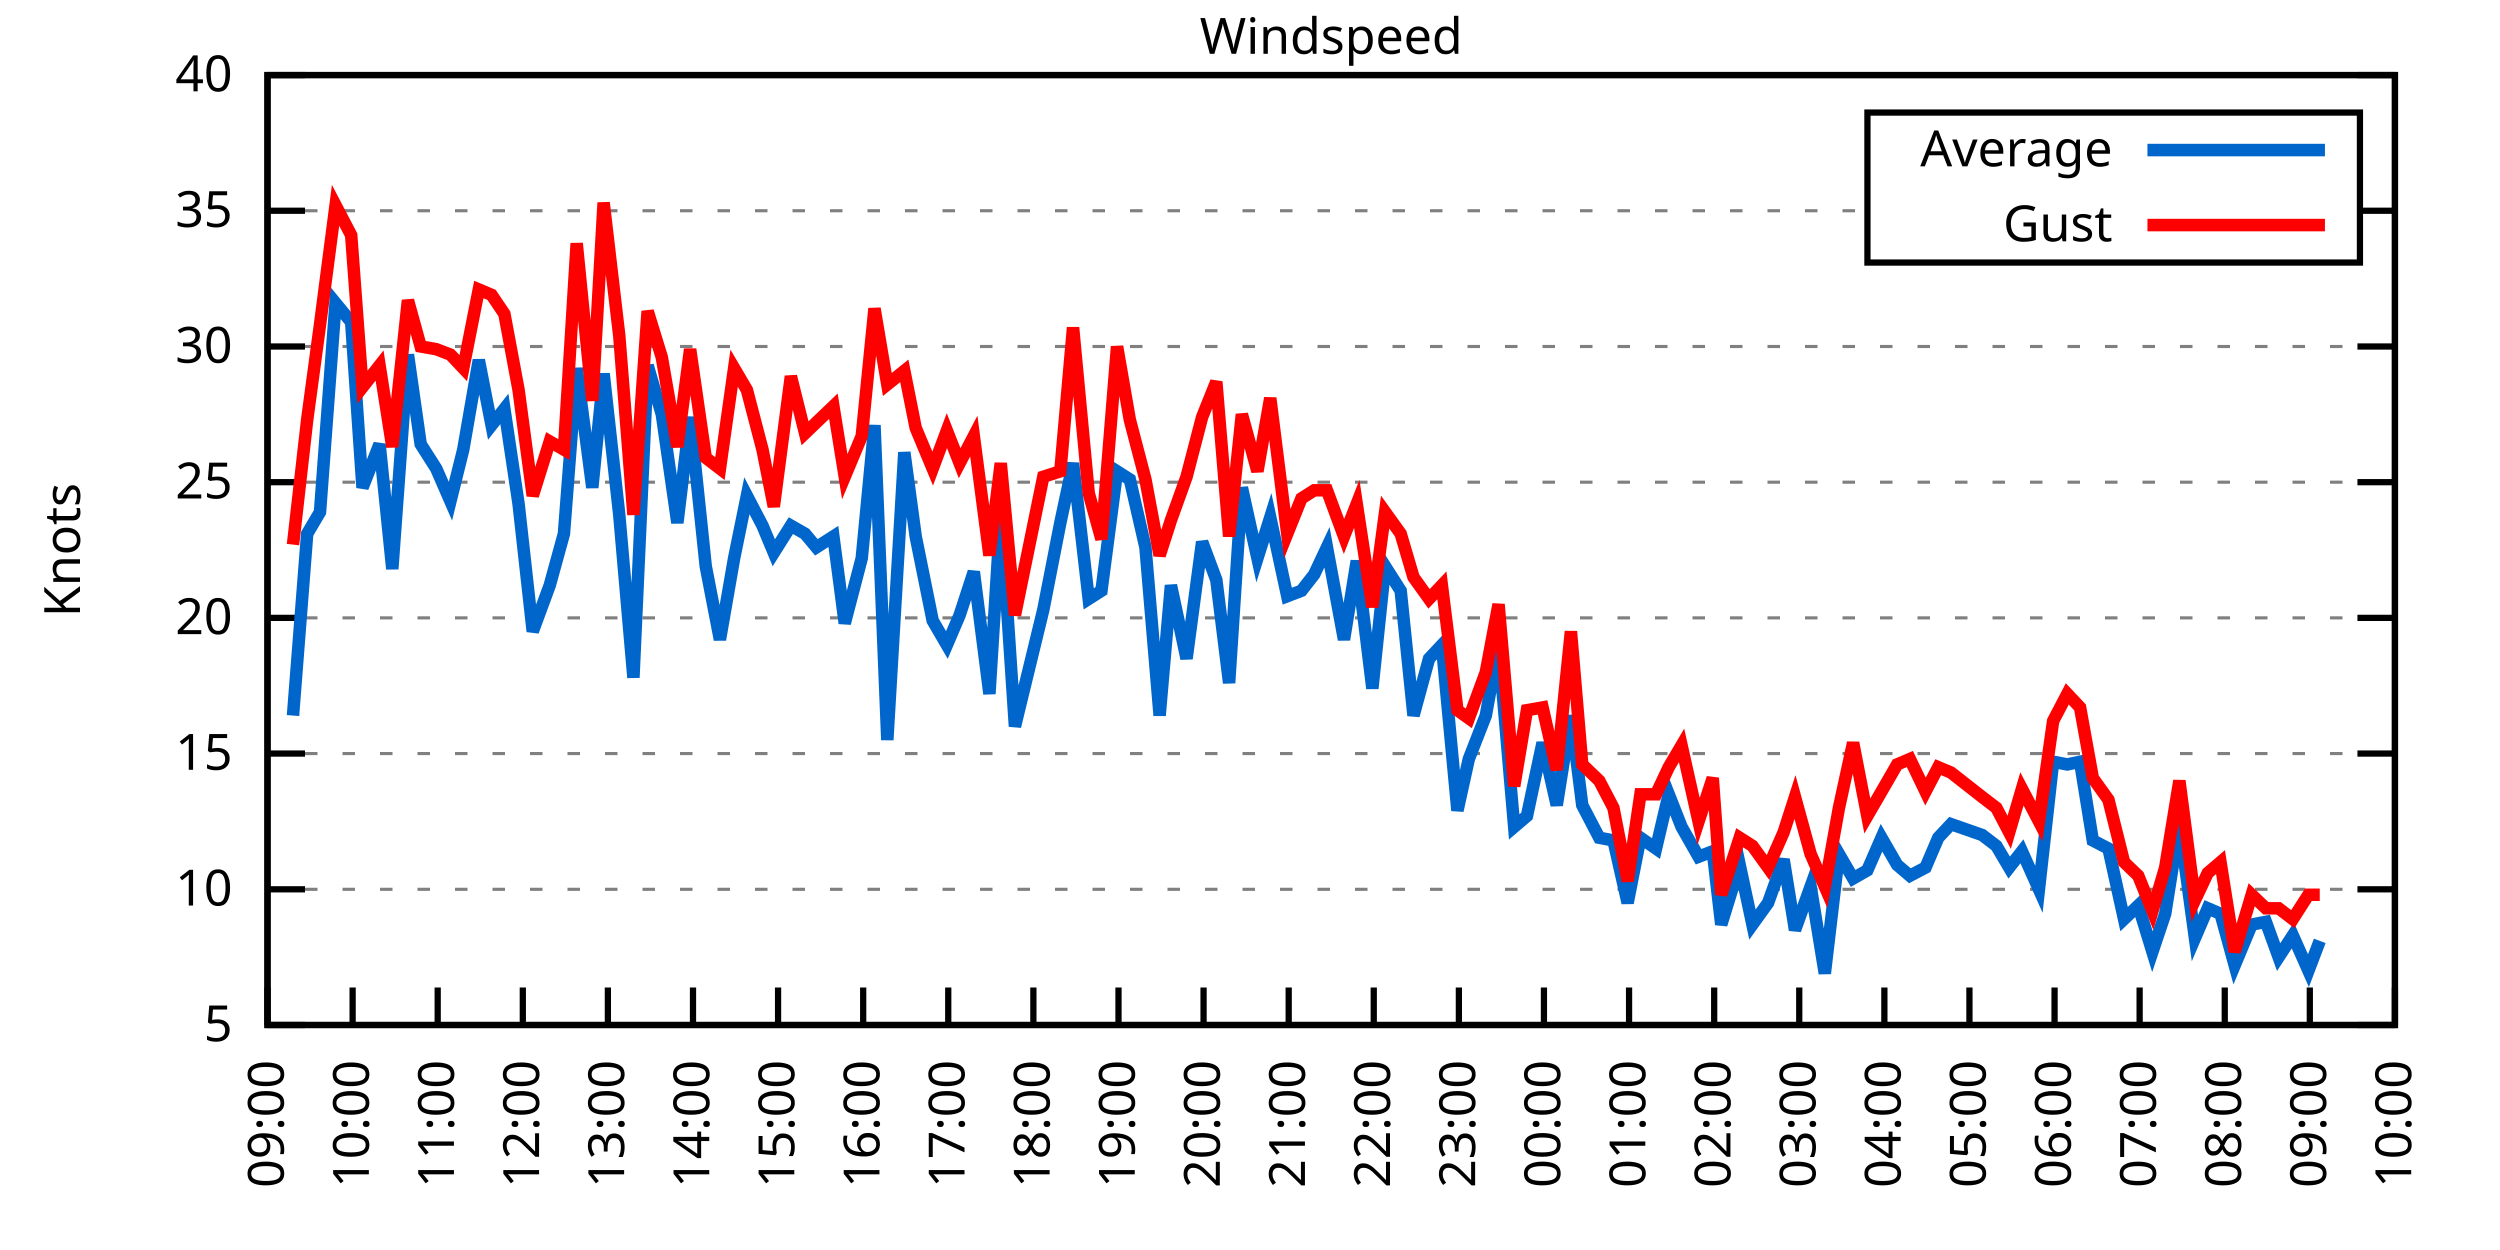
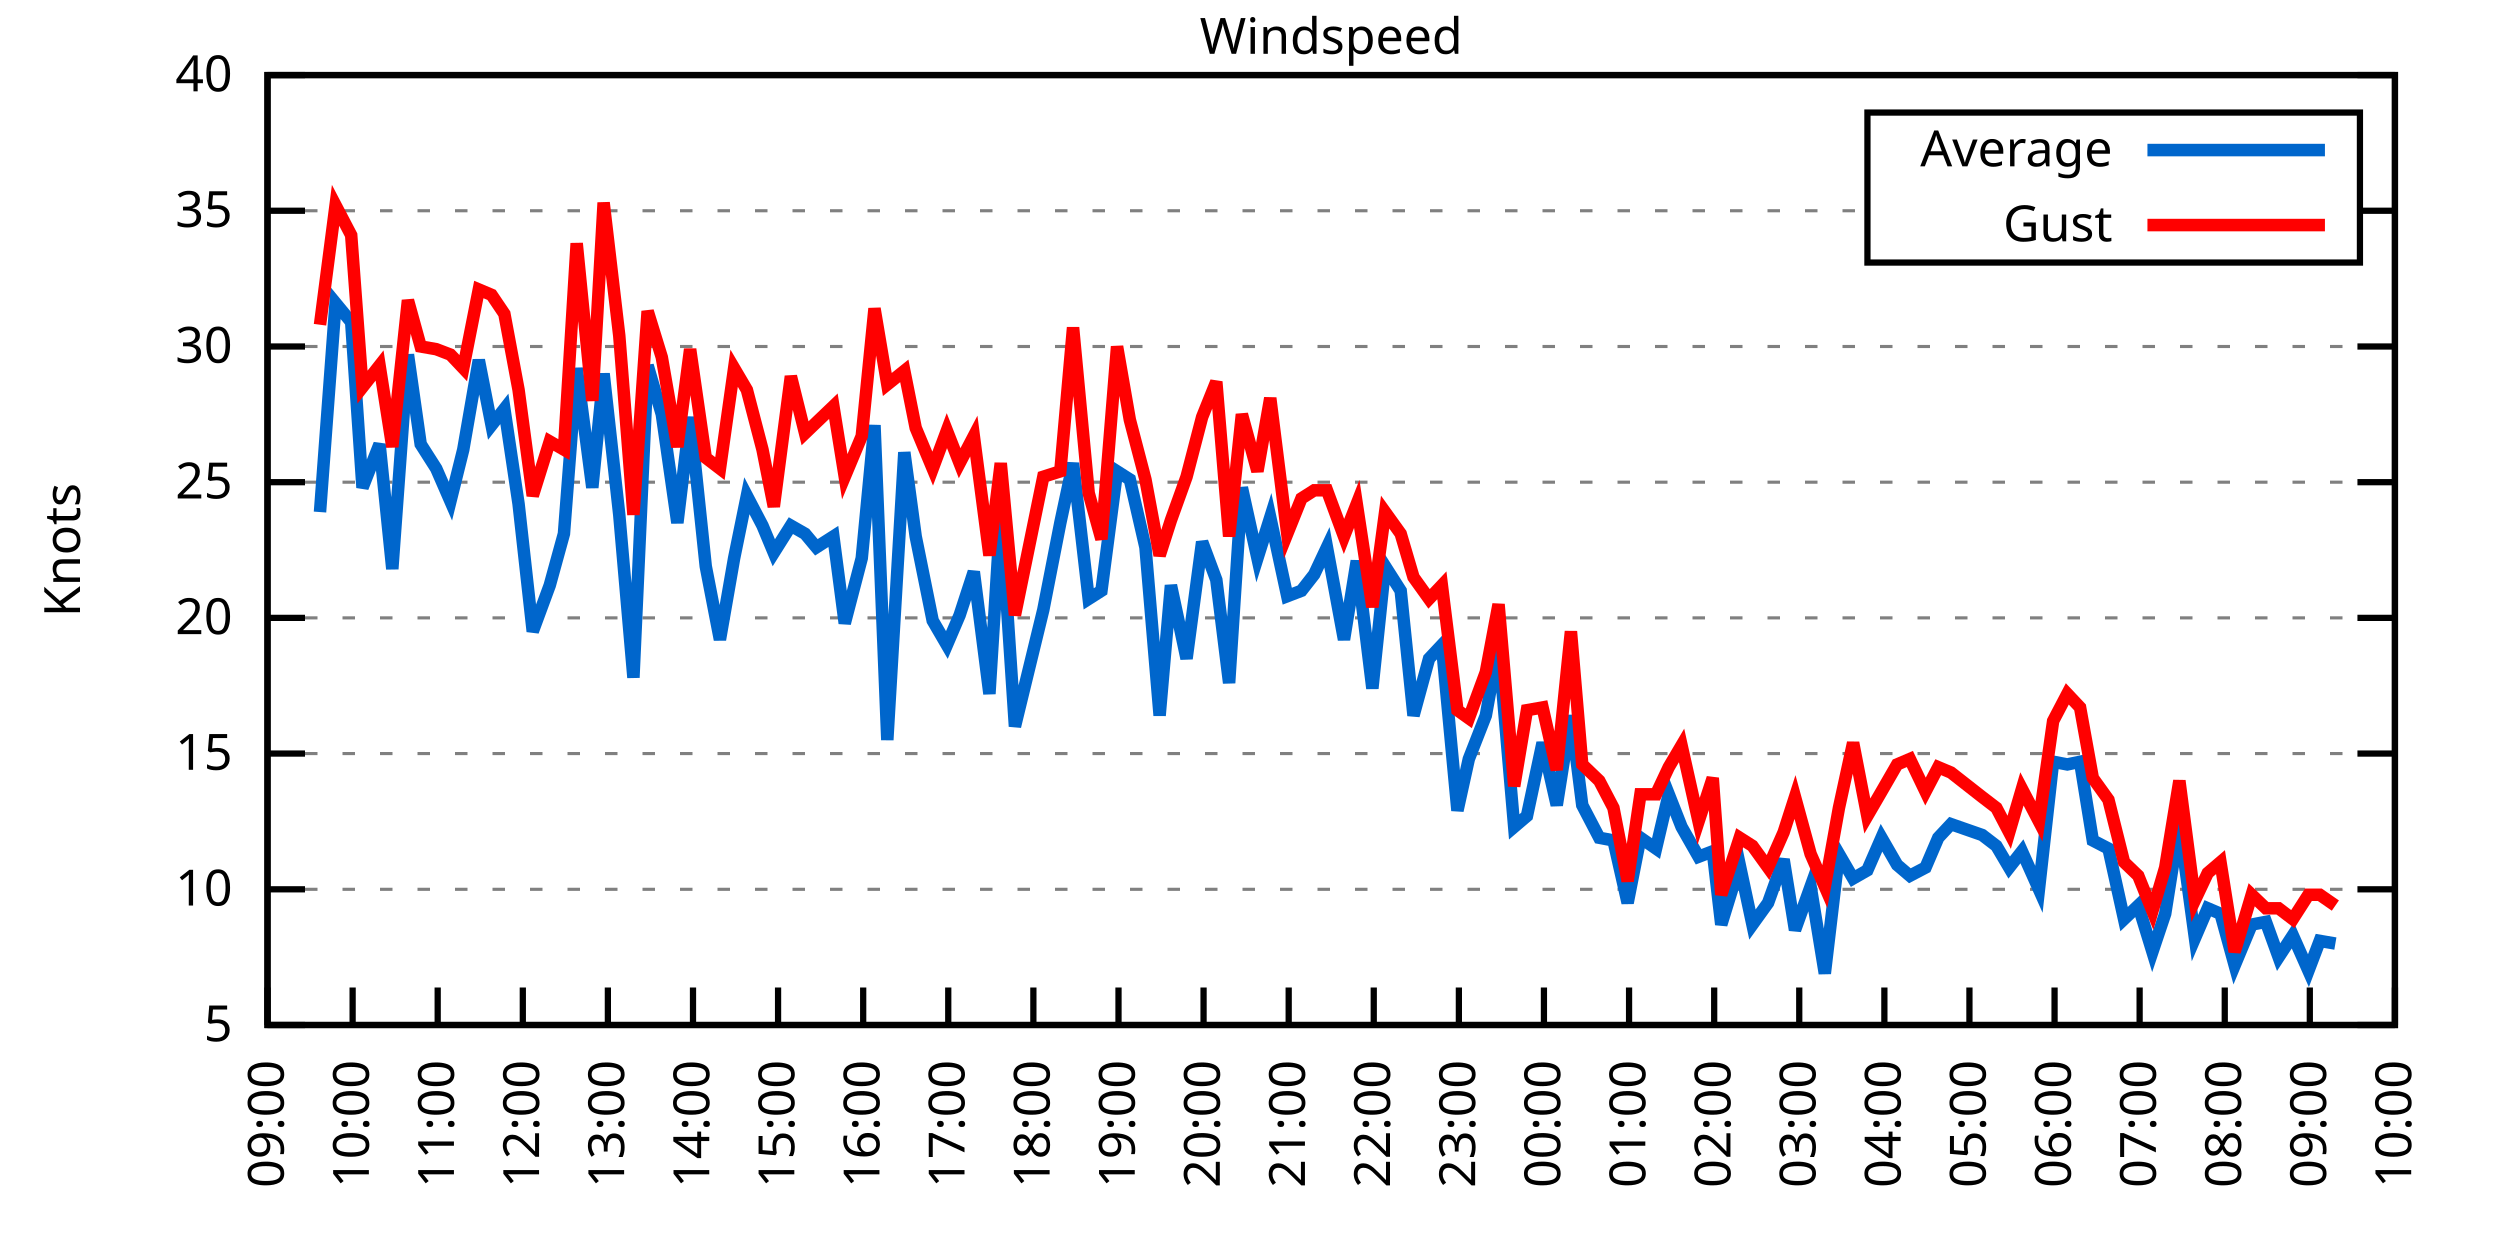
<svg xmlns="http://www.w3.org/2000/svg" xmlns:xlink="http://www.w3.org/1999/xlink" width="400" height="200" viewBox="0 0 400 200">
  <g id="gnuplot_canvas">
    <rect x="0" y="0" width="400" height="200" fill="none" />
    <defs>
      <circle id="gpDot" r="0.5" stroke-width="0.5" stroke="currentColor" />
      <path id="gpPt0" stroke-width="0.333" stroke="currentColor" d="M-1,0 h2 M0,-1 v2" />
      <path id="gpPt1" stroke-width="0.333" stroke="currentColor" d="M-1,-1 L1,1 M1,-1 L-1,1" />
      <path id="gpPt2" stroke-width="0.333" stroke="currentColor" d="M-1,0 L1,0 M0,-1 L0,1 M-1,-1 L1,1 M-1,1 L1,-1" />
      <rect id="gpPt3" stroke-width="0.333" stroke="currentColor" x="-1" y="-1" width="2" height="2" />
      <rect id="gpPt4" stroke-width="0.333" stroke="currentColor" fill="currentColor" x="-1" y="-1" width="2" height="2" />
      <circle id="gpPt5" stroke-width="0.333" stroke="currentColor" cx="0" cy="0" r="1" />
      <use xlink:href="#gpPt5" id="gpPt6" fill="currentColor" stroke="none" />
      <path id="gpPt7" stroke-width="0.333" stroke="currentColor" d="M0,-1.33 L-1.33,0.67 L1.33,0.67 z" />
      <use xlink:href="#gpPt7" id="gpPt8" fill="currentColor" stroke="none" />
      <use xlink:href="#gpPt7" id="gpPt9" stroke="currentColor" transform="rotate(180)" />
      <use xlink:href="#gpPt9" id="gpPt10" fill="currentColor" stroke="none" />
      <use xlink:href="#gpPt3" id="gpPt11" stroke="currentColor" transform="rotate(45)" />
      <use xlink:href="#gpPt11" id="gpPt12" fill="currentColor" stroke="none" />
      <path id="gpPt13" stroke-width="0.333" stroke="currentColor" d="M0,1.330 L1.265,0.411 L0.782,-1.067 L-0.782,-1.076 L-1.265,0.411 z" />
      <use xlink:href="#gpPt13" id="gpPt14" fill="currentColor" stroke="none" />
      <filter id="textbox" filterUnits="objectBoundingBox" x="0" y="0" height="1" width="1">
        <feFlood flood-color="white" flood-opacity="1" result="bgnd" />
        <feComposite in="SourceGraphic" in2="bgnd" operator="atop" />
      </filter>
      <filter id="greybox" filterUnits="objectBoundingBox" x="0" y="0" height="1" width="1">
        <feFlood flood-color="lightgrey" flood-opacity="1" result="grey" />
        <feComposite in="SourceGraphic" in2="grey" operator="atop" />
      </filter>
    </defs>
    <g fill="none" color="white" stroke="currentColor" stroke-width="1.00" stroke-linecap="butt" stroke-linejoin="miter">
</g>
    <g fill="none" color="black" stroke="currentColor" stroke-width="1.00" stroke-linecap="butt" stroke-linejoin="miter">
      <g stroke="none" shape-rendering="crispEdges">
        <polygon fill="rgb(255, 255, 255)" points="42.80,164.00 383.18,164.00 383.18,12.02 42.80,12.02 " />
      </g>
    </g>
    <g fill="none" color="black" stroke="currentColor" stroke-width="1.00" stroke-linecap="butt" stroke-linejoin="miter">
</g>
    <g fill="none" color="black" stroke="black" stroke-width="0.50" stroke-linecap="butt" stroke-linejoin="miter">
</g>
    <g fill="none" color="gray" stroke="currentColor" stroke-width="0.50" stroke-linecap="butt" stroke-linejoin="miter">
      <path stroke="gray" stroke-dasharray="2,4" class="gridline" d="M42.80,164.00 L383.19,164.00  " />
    </g>
    <g fill="none" color="gray" stroke="gray" stroke-width="1.00" stroke-linecap="butt" stroke-linejoin="miter">
</g>
    <g fill="none" color="black" stroke="currentColor" stroke-width="1.00" stroke-linecap="butt" stroke-linejoin="miter">
      <path stroke="black" d="M42.80,164.00 L48.80,164.00 M383.19,164.00 L377.19,164.00  " />
      <g transform="translate(37.20,166.60)" stroke="none" fill="black" font-family="Sans" font-size="8.00" text-anchor="end">
        <text>
          <tspan font-family="Sans"> 5</tspan>
        </text>
      </g>
    </g>
    <g fill="none" color="black" stroke="currentColor" stroke-width="1.00" stroke-linecap="butt" stroke-linejoin="miter">
</g>
    <g fill="none" color="black" stroke="black" stroke-width="0.50" stroke-linecap="butt" stroke-linejoin="miter">
</g>
    <g fill="none" color="gray" stroke="currentColor" stroke-width="0.50" stroke-linecap="butt" stroke-linejoin="miter">
      <path stroke="gray" stroke-dasharray="2,4" class="gridline" d="M42.80,142.29 L383.19,142.29  " />
    </g>
    <g fill="none" color="gray" stroke="gray" stroke-width="1.00" stroke-linecap="butt" stroke-linejoin="miter">
</g>
    <g fill="none" color="black" stroke="currentColor" stroke-width="1.00" stroke-linecap="butt" stroke-linejoin="miter">
      <path stroke="black" d="M42.80,142.29 L48.80,142.29 M383.19,142.29 L377.19,142.29  " />
      <g transform="translate(37.20,144.89)" stroke="none" fill="black" font-family="Sans" font-size="8.00" text-anchor="end">
        <text>
          <tspan font-family="Sans"> 10</tspan>
        </text>
      </g>
    </g>
    <g fill="none" color="black" stroke="currentColor" stroke-width="1.00" stroke-linecap="butt" stroke-linejoin="miter">
</g>
    <g fill="none" color="black" stroke="black" stroke-width="0.50" stroke-linecap="butt" stroke-linejoin="miter">
</g>
    <g fill="none" color="gray" stroke="currentColor" stroke-width="0.50" stroke-linecap="butt" stroke-linejoin="miter">
      <path stroke="gray" stroke-dasharray="2,4" class="gridline" d="M42.80,120.57 L383.19,120.57  " />
    </g>
    <g fill="none" color="gray" stroke="gray" stroke-width="1.00" stroke-linecap="butt" stroke-linejoin="miter">
</g>
    <g fill="none" color="black" stroke="currentColor" stroke-width="1.00" stroke-linecap="butt" stroke-linejoin="miter">
      <path stroke="black" d="M42.80,120.57 L48.80,120.57 M383.19,120.57 L377.19,120.57  " />
      <g transform="translate(37.20,123.17)" stroke="none" fill="black" font-family="Sans" font-size="8.00" text-anchor="end">
        <text>
          <tspan font-family="Sans"> 15</tspan>
        </text>
      </g>
    </g>
    <g fill="none" color="black" stroke="currentColor" stroke-width="1.00" stroke-linecap="butt" stroke-linejoin="miter">
</g>
    <g fill="none" color="black" stroke="black" stroke-width="0.50" stroke-linecap="butt" stroke-linejoin="miter">
</g>
    <g fill="none" color="gray" stroke="currentColor" stroke-width="0.50" stroke-linecap="butt" stroke-linejoin="miter">
      <path stroke="gray" stroke-dasharray="2,4" class="gridline" d="M42.80,98.86 L383.19,98.86  " />
    </g>
    <g fill="none" color="gray" stroke="gray" stroke-width="1.00" stroke-linecap="butt" stroke-linejoin="miter">
</g>
    <g fill="none" color="black" stroke="currentColor" stroke-width="1.00" stroke-linecap="butt" stroke-linejoin="miter">
      <path stroke="black" d="M42.80,98.86 L48.80,98.86 M383.19,98.86 L377.19,98.86  " />
      <g transform="translate(37.20,101.46)" stroke="none" fill="black" font-family="Sans" font-size="8.00" text-anchor="end">
        <text>
          <tspan font-family="Sans"> 20</tspan>
        </text>
      </g>
    </g>
    <g fill="none" color="black" stroke="currentColor" stroke-width="1.00" stroke-linecap="butt" stroke-linejoin="miter">
</g>
    <g fill="none" color="black" stroke="black" stroke-width="0.50" stroke-linecap="butt" stroke-linejoin="miter">
</g>
    <g fill="none" color="gray" stroke="currentColor" stroke-width="0.50" stroke-linecap="butt" stroke-linejoin="miter">
      <path stroke="gray" stroke-dasharray="2,4" class="gridline" d="M42.80,77.15 L383.19,77.15  " />
    </g>
    <g fill="none" color="gray" stroke="gray" stroke-width="1.00" stroke-linecap="butt" stroke-linejoin="miter">
</g>
    <g fill="none" color="black" stroke="currentColor" stroke-width="1.00" stroke-linecap="butt" stroke-linejoin="miter">
      <path stroke="black" d="M42.80,77.15 L48.80,77.15 M383.19,77.15 L377.19,77.15  " />
      <g transform="translate(37.20,79.75)" stroke="none" fill="black" font-family="Sans" font-size="8.00" text-anchor="end">
        <text>
          <tspan font-family="Sans"> 25</tspan>
        </text>
      </g>
    </g>
    <g fill="none" color="black" stroke="currentColor" stroke-width="1.00" stroke-linecap="butt" stroke-linejoin="miter">
</g>
    <g fill="none" color="black" stroke="black" stroke-width="0.50" stroke-linecap="butt" stroke-linejoin="miter">
</g>
    <g fill="none" color="gray" stroke="currentColor" stroke-width="0.50" stroke-linecap="butt" stroke-linejoin="miter">
      <path stroke="gray" stroke-dasharray="2,4" class="gridline" d="M42.80,55.44 L383.19,55.44  " />
    </g>
    <g fill="none" color="gray" stroke="gray" stroke-width="1.00" stroke-linecap="butt" stroke-linejoin="miter">
</g>
    <g fill="none" color="black" stroke="currentColor" stroke-width="1.00" stroke-linecap="butt" stroke-linejoin="miter">
      <path stroke="black" d="M42.80,55.44 L48.80,55.44 M383.19,55.44 L377.19,55.44  " />
      <g transform="translate(37.20,58.04)" stroke="none" fill="black" font-family="Sans" font-size="8.00" text-anchor="end">
        <text>
          <tspan font-family="Sans"> 30</tspan>
        </text>
      </g>
    </g>
    <g fill="none" color="black" stroke="currentColor" stroke-width="1.00" stroke-linecap="butt" stroke-linejoin="miter">
</g>
    <g fill="none" color="black" stroke="black" stroke-width="0.50" stroke-linecap="butt" stroke-linejoin="miter">
</g>
    <g fill="none" color="gray" stroke="currentColor" stroke-width="0.50" stroke-linecap="butt" stroke-linejoin="miter">
      <path stroke="gray" stroke-dasharray="2,4" class="gridline" d="M42.80,33.72 L298.79,33.72 M377.59,33.72 L383.19,33.72  " />
    </g>
    <g fill="none" color="gray" stroke="gray" stroke-width="1.00" stroke-linecap="butt" stroke-linejoin="miter">
</g>
    <g fill="none" color="black" stroke="currentColor" stroke-width="1.00" stroke-linecap="butt" stroke-linejoin="miter">
      <path stroke="black" d="M42.80,33.72 L48.80,33.72 M383.19,33.72 L377.19,33.72  " />
      <g transform="translate(37.20,36.32)" stroke="none" fill="black" font-family="Sans" font-size="8.00" text-anchor="end">
        <text>
          <tspan font-family="Sans"> 35</tspan>
        </text>
      </g>
    </g>
    <g fill="none" color="black" stroke="currentColor" stroke-width="1.00" stroke-linecap="butt" stroke-linejoin="miter">
</g>
    <g fill="none" color="black" stroke="black" stroke-width="0.50" stroke-linecap="butt" stroke-linejoin="miter">
</g>
    <g fill="none" color="gray" stroke="currentColor" stroke-width="0.50" stroke-linecap="butt" stroke-linejoin="miter">
      <path stroke="gray" stroke-dasharray="2,4" class="gridline" d="M42.80,12.01 L383.19,12.01  " />
    </g>
    <g fill="none" color="gray" stroke="gray" stroke-width="1.00" stroke-linecap="butt" stroke-linejoin="miter">
</g>
    <g fill="none" color="black" stroke="currentColor" stroke-width="1.00" stroke-linecap="butt" stroke-linejoin="miter">
      <path stroke="black" d="M42.80,12.01 L48.80,12.01 M383.19,12.01 L377.19,12.01  " />
      <g transform="translate(37.20,14.61)" stroke="none" fill="black" font-family="Sans" font-size="8.00" text-anchor="end">
        <text>
          <tspan font-family="Sans"> 40</tspan>
        </text>
      </g>
    </g>
    <g fill="none" color="black" stroke="currentColor" stroke-width="1.00" stroke-linecap="butt" stroke-linejoin="miter">
      <path stroke="black" d="M42.80,164.00 L42.80,158.00  " />
      <g transform="translate(45.40,169.60) rotate(270.00)" stroke="none" fill="black" font-family="Sans" font-size="8.00" text-anchor="end">
        <text>
          <tspan font-family="Sans">09:00</tspan>
        </text>
      </g>
    </g>
    <g fill="none" color="black" stroke="currentColor" stroke-width="1.00" stroke-linecap="butt" stroke-linejoin="miter">
      <path stroke="black" d="M56.42,164.00 L56.42,158.00  " />
      <g transform="translate(59.02,169.60) rotate(270.00)" stroke="none" fill="black" font-family="Sans" font-size="8.00" text-anchor="end">
        <text>
          <tspan font-family="Sans">10:00</tspan>
        </text>
      </g>
    </g>
    <g fill="none" color="black" stroke="currentColor" stroke-width="1.00" stroke-linecap="butt" stroke-linejoin="miter">
      <path stroke="black" d="M70.03,164.00 L70.03,158.00  " />
      <g transform="translate(72.63,169.60) rotate(270.00)" stroke="none" fill="black" font-family="Sans" font-size="8.00" text-anchor="end">
        <text>
          <tspan font-family="Sans">11:00</tspan>
        </text>
      </g>
    </g>
    <g fill="none" color="black" stroke="currentColor" stroke-width="1.00" stroke-linecap="butt" stroke-linejoin="miter">
      <path stroke="black" d="M83.65,164.00 L83.65,158.00  " />
      <g transform="translate(86.25,169.60) rotate(270.00)" stroke="none" fill="black" font-family="Sans" font-size="8.00" text-anchor="end">
        <text>
          <tspan font-family="Sans">12:00</tspan>
        </text>
      </g>
    </g>
    <g fill="none" color="black" stroke="currentColor" stroke-width="1.00" stroke-linecap="butt" stroke-linejoin="miter">
      <path stroke="black" d="M97.26,164.00 L97.26,158.00  " />
      <g transform="translate(99.86,169.60) rotate(270.00)" stroke="none" fill="black" font-family="Sans" font-size="8.00" text-anchor="end">
        <text>
          <tspan font-family="Sans">13:00</tspan>
        </text>
      </g>
    </g>
    <g fill="none" color="black" stroke="currentColor" stroke-width="1.00" stroke-linecap="butt" stroke-linejoin="miter">
      <path stroke="black" d="M110.88,164.00 L110.88,158.00  " />
      <g transform="translate(113.48,169.60) rotate(270.00)" stroke="none" fill="black" font-family="Sans" font-size="8.00" text-anchor="end">
        <text>
          <tspan font-family="Sans">14:00</tspan>
        </text>
      </g>
    </g>
    <g fill="none" color="black" stroke="currentColor" stroke-width="1.00" stroke-linecap="butt" stroke-linejoin="miter">
      <path stroke="black" d="M124.49,164.00 L124.49,158.00  " />
      <g transform="translate(127.09,169.60) rotate(270.00)" stroke="none" fill="black" font-family="Sans" font-size="8.00" text-anchor="end">
        <text>
          <tspan font-family="Sans">15:00</tspan>
        </text>
      </g>
    </g>
    <g fill="none" color="black" stroke="currentColor" stroke-width="1.00" stroke-linecap="butt" stroke-linejoin="miter">
      <path stroke="black" d="M138.11,164.00 L138.11,158.00  " />
      <g transform="translate(140.71,169.60) rotate(270.00)" stroke="none" fill="black" font-family="Sans" font-size="8.00" text-anchor="end">
        <text>
          <tspan font-family="Sans">16:00</tspan>
        </text>
      </g>
    </g>
    <g fill="none" color="black" stroke="currentColor" stroke-width="1.00" stroke-linecap="butt" stroke-linejoin="miter">
      <path stroke="black" d="M151.72,164.00 L151.72,158.00  " />
      <g transform="translate(154.32,169.60) rotate(270.00)" stroke="none" fill="black" font-family="Sans" font-size="8.00" text-anchor="end">
        <text>
          <tspan font-family="Sans">17:00</tspan>
        </text>
      </g>
    </g>
    <g fill="none" color="black" stroke="currentColor" stroke-width="1.00" stroke-linecap="butt" stroke-linejoin="miter">
      <path stroke="black" d="M165.34,164.00 L165.34,158.00  " />
      <g transform="translate(167.94,169.60) rotate(270.00)" stroke="none" fill="black" font-family="Sans" font-size="8.00" text-anchor="end">
        <text>
          <tspan font-family="Sans">18:00</tspan>
        </text>
      </g>
    </g>
    <g fill="none" color="black" stroke="currentColor" stroke-width="1.00" stroke-linecap="butt" stroke-linejoin="miter">
      <path stroke="black" d="M178.96,164.00 L178.96,158.00  " />
      <g transform="translate(181.56,169.60) rotate(270.00)" stroke="none" fill="black" font-family="Sans" font-size="8.00" text-anchor="end">
        <text>
          <tspan font-family="Sans">19:00</tspan>
        </text>
      </g>
    </g>
    <g fill="none" color="black" stroke="currentColor" stroke-width="1.00" stroke-linecap="butt" stroke-linejoin="miter">
      <path stroke="black" d="M192.57,164.00 L192.57,158.00  " />
      <g transform="translate(195.17,169.60) rotate(270.00)" stroke="none" fill="black" font-family="Sans" font-size="8.00" text-anchor="end">
        <text>
          <tspan font-family="Sans">20:00</tspan>
        </text>
      </g>
    </g>
    <g fill="none" color="black" stroke="currentColor" stroke-width="1.00" stroke-linecap="butt" stroke-linejoin="miter">
      <path stroke="black" d="M206.19,164.00 L206.19,158.00  " />
      <g transform="translate(208.79,169.60) rotate(270.00)" stroke="none" fill="black" font-family="Sans" font-size="8.00" text-anchor="end">
        <text>
          <tspan font-family="Sans">21:00</tspan>
        </text>
      </g>
    </g>
    <g fill="none" color="black" stroke="currentColor" stroke-width="1.00" stroke-linecap="butt" stroke-linejoin="miter">
      <path stroke="black" d="M219.80,164.00 L219.80,158.00  " />
      <g transform="translate(222.40,169.60) rotate(270.00)" stroke="none" fill="black" font-family="Sans" font-size="8.00" text-anchor="end">
        <text>
          <tspan font-family="Sans">22:00</tspan>
        </text>
      </g>
    </g>
    <g fill="none" color="black" stroke="currentColor" stroke-width="1.00" stroke-linecap="butt" stroke-linejoin="miter">
      <path stroke="black" d="M233.42,164.00 L233.42,158.00  " />
      <g transform="translate(236.02,169.60) rotate(270.00)" stroke="none" fill="black" font-family="Sans" font-size="8.00" text-anchor="end">
        <text>
          <tspan font-family="Sans">23:00</tspan>
        </text>
      </g>
    </g>
    <g fill="none" color="black" stroke="currentColor" stroke-width="1.00" stroke-linecap="butt" stroke-linejoin="miter">
      <path stroke="black" d="M247.03,164.00 L247.03,158.00  " />
      <g transform="translate(249.63,169.60) rotate(270.00)" stroke="none" fill="black" font-family="Sans" font-size="8.00" text-anchor="end">
        <text>
          <tspan font-family="Sans">00:00</tspan>
        </text>
      </g>
    </g>
    <g fill="none" color="black" stroke="currentColor" stroke-width="1.00" stroke-linecap="butt" stroke-linejoin="miter">
      <path stroke="black" d="M260.65,164.00 L260.65,158.00  " />
      <g transform="translate(263.25,169.60) rotate(270.00)" stroke="none" fill="black" font-family="Sans" font-size="8.00" text-anchor="end">
        <text>
          <tspan font-family="Sans">01:00</tspan>
        </text>
      </g>
    </g>
    <g fill="none" color="black" stroke="currentColor" stroke-width="1.00" stroke-linecap="butt" stroke-linejoin="miter">
      <path stroke="black" d="M274.27,164.00 L274.27,158.00  " />
      <g transform="translate(276.87,169.60) rotate(270.00)" stroke="none" fill="black" font-family="Sans" font-size="8.00" text-anchor="end">
        <text>
          <tspan font-family="Sans">02:00</tspan>
        </text>
      </g>
    </g>
    <g fill="none" color="black" stroke="currentColor" stroke-width="1.00" stroke-linecap="butt" stroke-linejoin="miter">
      <path stroke="black" d="M287.88,164.00 L287.88,158.00  " />
      <g transform="translate(290.48,169.60) rotate(270.00)" stroke="none" fill="black" font-family="Sans" font-size="8.00" text-anchor="end">
        <text>
          <tspan font-family="Sans">03:00</tspan>
        </text>
      </g>
    </g>
    <g fill="none" color="black" stroke="currentColor" stroke-width="1.00" stroke-linecap="butt" stroke-linejoin="miter">
      <path stroke="black" d="M301.50,164.00 L301.50,158.00  " />
      <g transform="translate(304.10,169.60) rotate(270.00)" stroke="none" fill="black" font-family="Sans" font-size="8.00" text-anchor="end">
        <text>
          <tspan font-family="Sans">04:00</tspan>
        </text>
      </g>
    </g>
    <g fill="none" color="black" stroke="currentColor" stroke-width="1.00" stroke-linecap="butt" stroke-linejoin="miter">
      <path stroke="black" d="M315.11,164.00 L315.11,158.00  " />
      <g transform="translate(317.71,169.60) rotate(270.00)" stroke="none" fill="black" font-family="Sans" font-size="8.00" text-anchor="end">
        <text>
          <tspan font-family="Sans">05:00</tspan>
        </text>
      </g>
    </g>
    <g fill="none" color="black" stroke="currentColor" stroke-width="1.00" stroke-linecap="butt" stroke-linejoin="miter">
      <path stroke="black" d="M328.73,164.00 L328.73,158.00  " />
      <g transform="translate(331.33,169.60) rotate(270.00)" stroke="none" fill="black" font-family="Sans" font-size="8.00" text-anchor="end">
        <text>
          <tspan font-family="Sans">06:00</tspan>
        </text>
      </g>
    </g>
    <g fill="none" color="black" stroke="currentColor" stroke-width="1.00" stroke-linecap="butt" stroke-linejoin="miter">
      <path stroke="black" d="M342.34,164.00 L342.34,158.00  " />
      <g transform="translate(344.94,169.60) rotate(270.00)" stroke="none" fill="black" font-family="Sans" font-size="8.00" text-anchor="end">
        <text>
          <tspan font-family="Sans">07:00</tspan>
        </text>
      </g>
    </g>
    <g fill="none" color="black" stroke="currentColor" stroke-width="1.00" stroke-linecap="butt" stroke-linejoin="miter">
      <path stroke="black" d="M355.96,164.00 L355.96,158.00  " />
      <g transform="translate(358.56,169.60) rotate(270.00)" stroke="none" fill="black" font-family="Sans" font-size="8.00" text-anchor="end">
        <text>
          <tspan font-family="Sans">08:00</tspan>
        </text>
      </g>
    </g>
    <g fill="none" color="black" stroke="currentColor" stroke-width="1.00" stroke-linecap="butt" stroke-linejoin="miter">
      <path stroke="black" d="M369.57,164.00 L369.57,158.00  " />
      <g transform="translate(372.17,169.60) rotate(270.00)" stroke="none" fill="black" font-family="Sans" font-size="8.00" text-anchor="end">
        <text>
          <tspan font-family="Sans">09:00</tspan>
        </text>
      </g>
    </g>
    <g fill="none" color="black" stroke="currentColor" stroke-width="1.00" stroke-linecap="butt" stroke-linejoin="miter">
      <path stroke="black" d="M383.19,164.00 L383.19,158.00  " />
      <g transform="translate(385.79,169.60) rotate(270.00)" stroke="none" fill="black" font-family="Sans" font-size="8.00" text-anchor="end">
        <text>
          <tspan font-family="Sans">10:00</tspan>
        </text>
      </g>
    </g>
    <g fill="none" color="black" stroke="currentColor" stroke-width="1.00" stroke-linecap="butt" stroke-linejoin="miter">
</g>
    <g fill="none" color="black" stroke="currentColor" stroke-width="1.00" stroke-linecap="butt" stroke-linejoin="miter">
      <path stroke="black" d="M42.80,12.01 L42.80,164.00 L383.19,164.00 L383.19,12.01 L42.80,12.01 Z  " />
    </g>
    <g fill="none" color="black" stroke="currentColor" stroke-width="1.00" stroke-linecap="butt" stroke-linejoin="miter">
</g>
    <g fill="none" color="black" stroke="currentColor" stroke-width="1.00" stroke-linecap="butt" stroke-linejoin="miter">
      <path stroke="black" d="M298.79,42.01 L298.79,18.01 L377.59,18.01 L377.59,42.01 L298.79,42.01 Z  " />
    </g>
    <g id="Windspeed_plot_1">
      <g fill="none" color="white" stroke="black" stroke-width="2.00" stroke-linecap="butt" stroke-linejoin="miter">
</g>
      <g fill="none" color="black" stroke="currentColor" stroke-width="2.00" stroke-linecap="butt" stroke-linejoin="miter">
        <g transform="translate(337.99,26.61)" stroke="none" fill="black" font-family="Sans" font-size="8.00" text-anchor="end">
          <text>
            <tspan font-family="Sans">Average</tspan>
          </text>
        </g>
      </g>
      <g fill="none" color="black" stroke="currentColor" stroke-width="2.00" stroke-linecap="butt" stroke-linejoin="miter">
-         <path stroke="rgb(  0, 102, 204)" d="M343.59,24.01 L371.99,24.01 M46.88,114.49 L49.15,85.40 L51.20,81.93 L53.69,48.49 L56.19,51.53 L58.00,78.02   L60.73,71.07 L62.77,91.04 L65.27,56.74 L67.31,71.07 L69.80,74.98 L72.07,80.19 L74.12,71.94 L76.61,57.61   L78.65,68.03 L80.70,65.42 L82.97,80.62 L85.24,101.03 L87.96,93.65 L90.23,85.40 L92.27,58.91 L94.77,78.02   L96.58,59.78 L99.08,82.36 L101.35,108.42 L103.62,58.48 L105.89,66.29 L108.38,83.66 L110.42,66.73 L112.92,90.61   L115.19,102.34 L117.46,89.31 L119.50,79.32 L122.00,84.10 L123.81,88.44 L126.54,84.10 L128.81,85.40 L130.62,87.57   L133.34,85.83 L135.16,99.73 L137.88,89.31 L139.92,68.03 L141.97,118.40 L144.69,72.37 L146.51,85.83 L149.23,99.30   L151.50,103.20 L153.54,98.43 L155.81,91.48 L158.31,111.02 L160.12,81.93 L162.39,116.23 L166.93,97.56 L169.65,83.66   L171.69,74.11 L174.19,95.82 L176.23,94.52 L178.73,75.41 L180.77,76.71 L183.27,87.57 L185.54,114.49 L187.35,93.65   L189.85,105.38 L192.34,86.70 L194.61,92.78 L196.66,109.28 L198.70,78.02 L201.19,89.31 L203.24,82.79 L205.96,95.39   L208.23,94.52 L210.27,91.91 L212.31,87.57 L215.04,102.34 L217.08,89.74 L219.58,110.15 L221.62,90.61 L224.11,94.52   L226.16,114.49 L228.65,105.38 L230.70,103.20 L233.19,129.69 L235.01,121.44 L237.73,114.49 L239.77,103.20 L242.27,132.30   L244.31,130.56 L246.81,118.84 L249.08,128.83 L251.35,114.49 L253.16,128.83 L255.88,134.04 L258.15,134.47 L260.42,144.46   L262.47,134.04 L264.96,135.77 L267.00,127.09 L269.05,132.30 L271.77,137.08 L274.04,136.21 L275.40,147.93 L278.35,138.38   L280.39,147.93 L282.89,144.46 L285.38,137.51 L287.20,148.80 L289.70,141.85 L291.97,155.75 L294.23,136.64 L296.50,140.55   L298.77,139.25 L301.04,134.04 L303.54,138.38 L305.58,140.12 L308.08,138.81 L310.12,134.04 L312.16,131.86 L317.15,133.60   L319.42,135.34 L321.47,138.81 L323.51,136.21 L326.23,142.29 L328.50,121.88 L330.77,122.31 L332.81,121.88 L334.85,134.47   L337.35,135.77 L339.85,147.06 L342.12,144.89 L344.39,152.28 L346.43,146.20 L348.70,131.86 L351.19,150.10 L353.24,145.33   L355.28,146.20 L357.55,154.45 L360.27,147.93 L362.54,147.50 L364.58,153.14 L366.85,149.67 L369.35,155.31 L371.16,150.54    " />
+         <path stroke="rgb(  0, 102, 204)" d="M343.59,24.01 L371.99,24.01 M51.20,81.93 L53.69,48.49 L56.19,51.53 L58.00,78.02 L60.73,71.07 L62.77,91.04   L65.27,56.74 L67.31,71.07 L69.80,74.98 L72.07,80.19 L74.12,71.94 L76.61,57.61 L78.65,68.03 L80.70,65.42   L82.97,80.62 L85.24,101.03 L87.96,93.65 L90.23,85.40 L92.27,58.91 L94.77,78.02 L96.58,59.78 L99.08,82.36   L101.35,108.42 L103.62,58.48 L105.89,66.29 L108.38,83.66 L110.42,66.73 L112.92,90.61 L115.19,102.34 L117.46,89.31   L119.50,79.32 L122.00,84.10 L123.81,88.44 L126.54,84.10 L128.81,85.40 L130.62,87.57 L133.34,85.83 L135.16,99.73   L137.88,89.31 L139.92,68.03 L141.97,118.40 L144.69,72.37 L146.51,85.83 L149.23,99.30 L151.50,103.20 L153.54,98.43   L155.81,91.48 L158.31,111.02 L160.12,81.93 L162.39,116.23 L166.93,97.56 L169.65,83.66 L171.69,74.11 L174.19,95.82   L176.23,94.52 L178.73,75.41 L180.77,76.71 L183.27,87.57 L185.54,114.49 L187.35,93.65 L189.85,105.38 L192.34,86.70   L194.61,92.78 L196.66,109.28 L198.70,78.02 L201.19,89.31 L203.24,82.79 L205.96,95.39 L208.23,94.52 L210.27,91.91   L212.31,87.57 L215.04,102.34 L217.08,89.74 L219.58,110.15 L221.62,90.61 L224.11,94.52 L226.16,114.49 L228.65,105.38   L230.70,103.20 L233.19,129.69 L235.01,121.44 L237.73,114.49 L239.77,103.20 L242.27,132.30 L244.31,130.56 L246.81,118.84   L249.08,128.83 L251.35,114.49 L253.16,128.83 L255.88,134.04 L258.15,134.47 L260.42,144.46 L262.47,134.04 L264.96,135.77   L267.00,127.09 L269.05,132.30 L271.77,137.08 L274.04,136.21 L275.40,147.93 L278.35,138.38 L280.39,147.93 L282.89,144.46   L285.38,137.51 L287.20,148.80 L289.70,141.85 L291.97,155.75 L294.23,136.64 L296.50,140.55 L298.77,139.25 L301.04,134.04   L303.54,138.38 L305.58,140.12 L308.08,138.81 L310.12,134.04 L312.16,131.86 L317.15,133.60 L319.42,135.34 L321.47,138.81   L323.51,136.21 L326.23,142.29 L328.50,121.88 L330.77,122.31 L332.81,121.88 L334.85,134.47 L337.35,135.77 L339.85,147.06   L342.12,144.89 L344.39,152.28 L346.43,146.20 L348.70,131.86 L351.19,150.10 L353.24,145.33 L355.28,146.20 L357.55,154.45   L360.27,147.93 L362.54,147.50 L364.58,153.14 L366.85,149.67 L369.35,155.31 L371.16,150.54 L373.66,150.97  " />
      </g>
    </g>
    <g id="Windspeed_plot_2">
      <g fill="none" color="black" stroke="currentColor" stroke-width="2.00" stroke-linecap="butt" stroke-linejoin="miter">
        <g transform="translate(337.99,38.61)" stroke="none" fill="black" font-family="Sans" font-size="8.00" text-anchor="end">
          <text>
            <tspan font-family="Sans">Gust</tspan>
          </text>
        </g>
      </g>
      <g fill="none" color="black" stroke="currentColor" stroke-width="2.00" stroke-linecap="butt" stroke-linejoin="miter">
-         <path stroke="rgb(255,   0,   0)" d="M343.59,36.01 L371.99,36.01 M46.88,87.14 L49.15,67.16 L51.20,51.96 L53.69,32.85 L56.19,37.63 L58.00,61.95   L60.73,58.48 L62.77,71.50 L65.27,48.05 L67.31,55.44 L69.80,55.87 L72.07,56.74 L74.12,58.91 L76.61,46.32   L78.65,47.18 L80.70,50.22 L82.97,62.38 L85.24,79.32 L87.96,70.63 L90.23,71.94 L92.27,38.93 L94.77,64.12   L96.58,32.42 L99.08,53.70 L101.35,82.36 L103.62,49.79 L105.89,57.17 L108.38,71.50 L110.42,55.87 L112.92,73.24   L115.19,74.98 L117.46,58.91 L119.50,62.38 L122.00,71.94 L123.81,81.06 L126.54,60.21 L128.81,69.33 L130.62,67.59   L133.34,64.99 L135.16,76.28 L137.88,69.77 L139.92,49.36 L141.97,61.52 L144.69,59.34 L146.51,68.46 L149.23,74.98   L151.50,68.90 L153.54,74.11 L155.81,69.77 L158.31,88.87 L160.12,74.11 L162.39,98.43 L166.93,76.28 L169.65,75.41   L171.69,52.40 L174.19,78.89 L176.23,86.27 L178.73,55.44 L180.77,67.16 L183.27,76.71 L185.54,88.87 L187.35,83.23   L189.85,76.28 L192.34,66.73 L194.61,61.08 L196.66,85.83 L198.70,66.29 L201.19,75.41 L203.24,63.69 L205.96,85.40   L208.23,79.75 L210.27,78.45 L212.31,78.45 L215.04,85.83 L217.08,80.62 L219.58,97.12 L221.62,81.93 L224.11,85.40   L226.16,92.35 L228.65,95.82 L230.70,93.65 L233.19,113.63 L235.01,114.93 L237.73,107.55 L239.77,96.69 L242.27,125.79   L244.31,113.63 L246.81,113.19 L249.08,123.18 L251.35,101.03 L253.16,122.31 L255.88,124.92 L258.15,129.26 L260.42,140.98   L262.47,127.09 L264.96,127.09 L267.00,122.75 L269.05,119.27 L271.77,131.43 L274.04,124.48 L275.40,143.16 L278.35,134.04   L280.39,135.34 L282.89,138.81 L285.38,133.17 L287.20,127.52 L289.70,136.64 L291.97,141.85 L294.23,129.26 L296.50,118.84   L298.77,130.56 L301.04,126.65 L303.54,122.31 L305.58,121.44 L308.08,126.65 L310.12,122.75 L312.16,123.61 L317.15,127.52   L319.42,129.26 L321.47,133.17 L323.51,126.22 L326.23,131.43 L328.50,115.36 L330.77,111.02 L332.81,113.19 L334.85,124.48   L337.35,127.96 L339.85,137.94 L342.12,140.12 L344.39,145.76 L346.43,138.81 L348.70,124.92 L351.19,144.02 L353.24,139.68   L355.28,137.94 L357.55,152.28 L360.27,143.16 L362.54,145.33 L364.58,145.33 L366.85,147.06 L369.35,143.16 L371.16,143.16    " />
+         <path stroke="rgb(255,   0,   0)" d="M343.59,36.01 L371.99,36.01 M51.20,51.96 L53.69,32.85 L56.19,37.63 L58.00,61.95 L60.73,58.48 L62.77,71.50   L65.27,48.05 L67.31,55.44 L69.80,55.87 L72.07,56.74 L74.12,58.91 L76.61,46.32 L78.65,47.18 L80.70,50.22   L82.97,62.38 L85.24,79.32 L87.96,70.63 L90.23,71.94 L92.27,38.93 L94.77,64.12 L96.58,32.42 L99.08,53.70   L101.35,82.36 L103.62,49.79 L105.89,57.17 L108.38,71.50 L110.42,55.87 L112.92,73.24 L115.19,74.98 L117.46,58.91   L119.50,62.38 L122.00,71.94 L123.81,81.06 L126.54,60.21 L128.81,69.33 L130.62,67.59 L133.34,64.99 L135.16,76.28   L137.88,69.77 L139.92,49.36 L141.97,61.52 L144.69,59.34 L146.51,68.46 L149.23,74.98 L151.50,68.90 L153.54,74.11   L155.81,69.77 L158.31,88.87 L160.12,74.11 L162.39,98.43 L166.93,76.28 L169.65,75.41 L171.69,52.40 L174.19,78.89   L176.23,86.27 L178.73,55.44 L180.77,67.16 L183.27,76.71 L185.54,88.87 L187.35,83.23 L189.85,76.28 L192.34,66.73   L194.61,61.08 L196.66,85.83 L198.70,66.29 L201.19,75.41 L203.24,63.69 L205.96,85.40 L208.23,79.75 L210.27,78.45   L212.31,78.45 L215.04,85.83 L217.08,80.62 L219.58,97.12 L221.62,81.93 L224.11,85.40 L226.16,92.35 L228.65,95.82   L230.70,93.65 L233.19,113.63 L235.01,114.93 L237.73,107.55 L239.77,96.69 L242.27,125.79 L244.31,113.63 L246.81,113.19   L249.08,123.18 L251.35,101.03 L253.16,122.31 L255.88,124.92 L258.15,129.26 L260.42,140.98 L262.47,127.09 L264.96,127.09   L267.00,122.75 L269.05,119.27 L271.77,131.43 L274.04,124.48 L275.40,143.16 L278.35,134.04 L280.39,135.34 L282.89,138.81   L285.38,133.17 L287.20,127.52 L289.70,136.64 L291.97,141.85 L294.23,129.26 L296.50,118.84 L298.77,130.56 L301.04,126.65   L303.54,122.31 L305.58,121.44 L308.08,126.65 L310.12,122.75 L312.16,123.61 L317.15,127.52 L319.42,129.26 L321.47,133.17   L323.51,126.22 L326.23,131.43 L328.50,115.36 L330.77,111.02 L332.81,113.19 L334.85,124.48 L337.35,127.96 L339.85,137.94   L342.12,140.12 L344.39,145.76 L346.43,138.81 L348.70,124.92 L351.19,144.02 L353.24,139.68 L355.28,137.94 L357.55,152.28   L360.27,143.16 L362.54,145.33 L364.58,145.33 L366.85,147.06 L369.35,143.16 L371.16,143.16 L373.66,144.89  " />
      </g>
    </g>
    <g fill="none" color="black" stroke="currentColor" stroke-width="2.00" stroke-linecap="butt" stroke-linejoin="miter">
</g>
    <g fill="none" color="black" stroke="black" stroke-width="1.00" stroke-linecap="butt" stroke-linejoin="miter">
</g>
    <g fill="none" color="black" stroke="currentColor" stroke-width="1.00" stroke-linecap="butt" stroke-linejoin="miter">
      <path stroke="black" d="M42.80,12.01 L42.80,164.00 L383.19,164.00 L383.19,12.01 L42.80,12.01 Z  " />
      <g transform="translate(12.80,88.01) rotate(270.00)" stroke="none" fill="black" font-family="Sans" font-size="8.00" text-anchor="middle">
        <text>
          <tspan font-family="Sans">Knots</tspan>
        </text>
      </g>
    </g>
    <g fill="none" color="black" stroke="currentColor" stroke-width="1.00" stroke-linecap="butt" stroke-linejoin="miter">
</g>
    <g fill="none" color="black" stroke="currentColor" stroke-width="1.00" stroke-linecap="butt" stroke-linejoin="miter">
      <g transform="translate(212.99,8.61)" stroke="none" fill="black" font-family="Sans" font-size="8.00" text-anchor="middle">
        <text>
          <tspan font-family="Sans">Windspeed</tspan>
        </text>
      </g>
    </g>
    <g fill="none" color="black" stroke="currentColor" stroke-width="1.00" stroke-linecap="butt" stroke-linejoin="miter">
</g>
  </g>
</svg>
